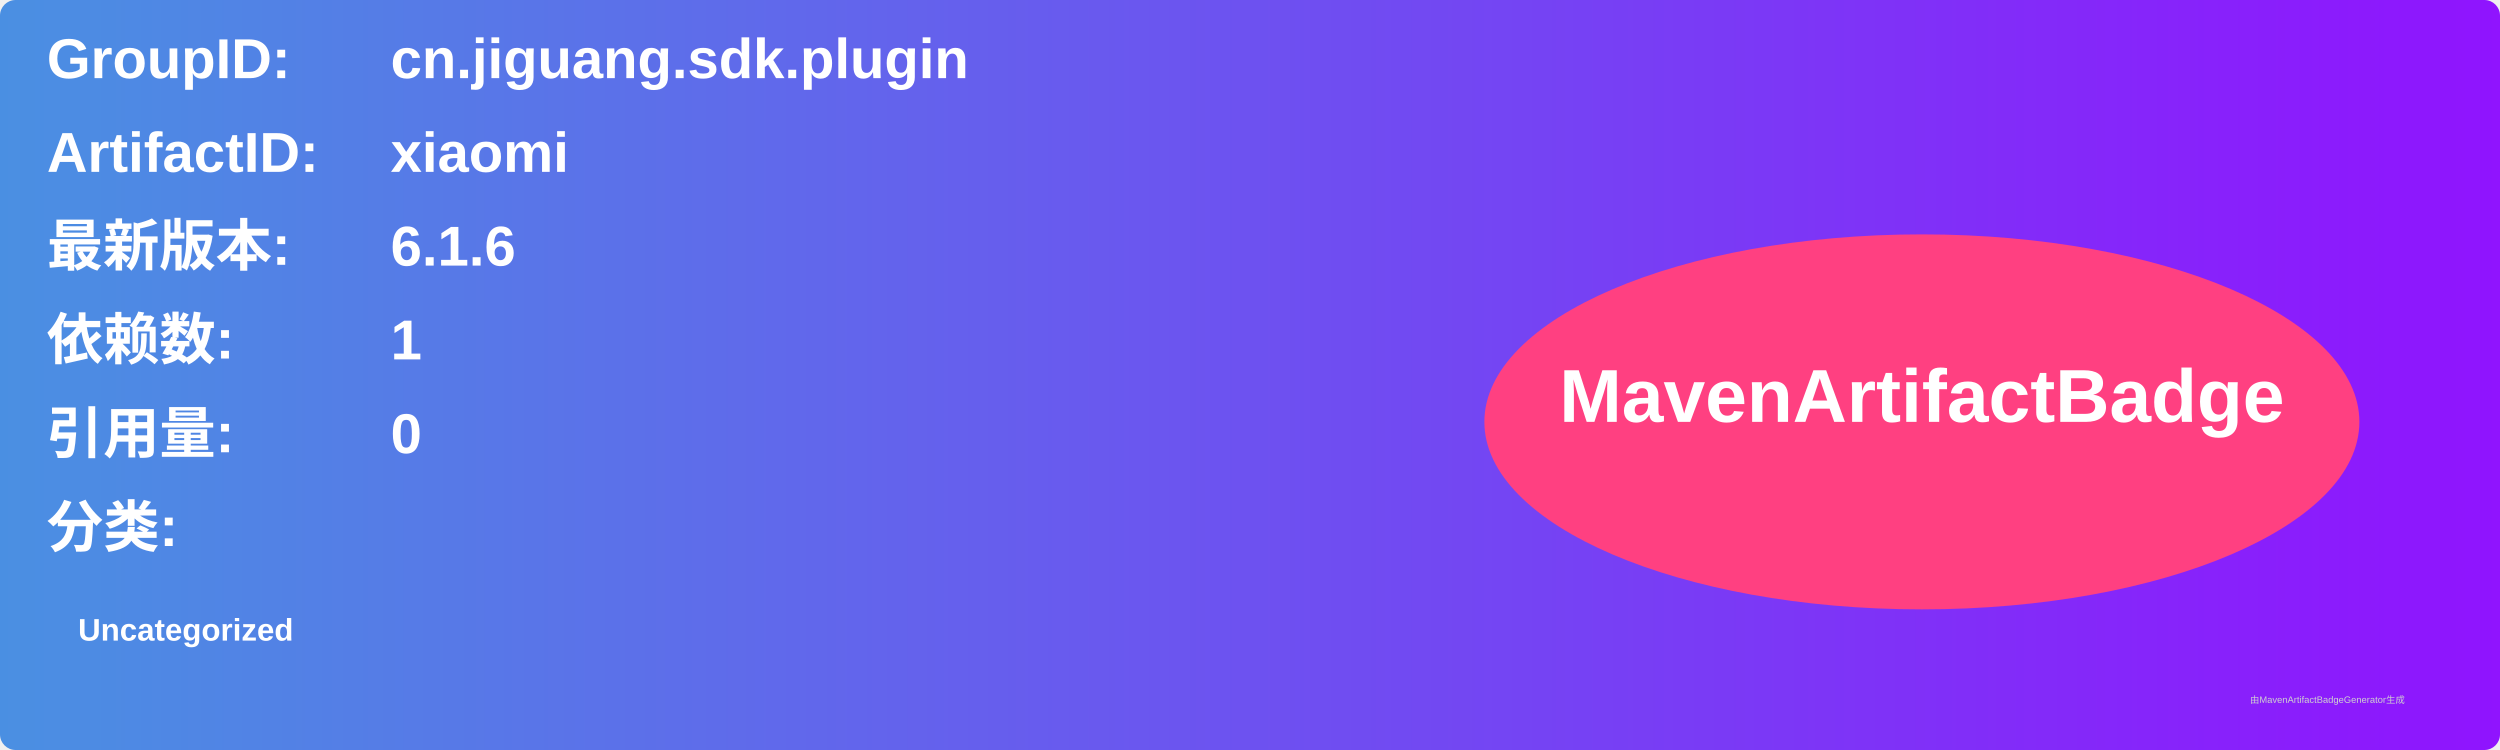
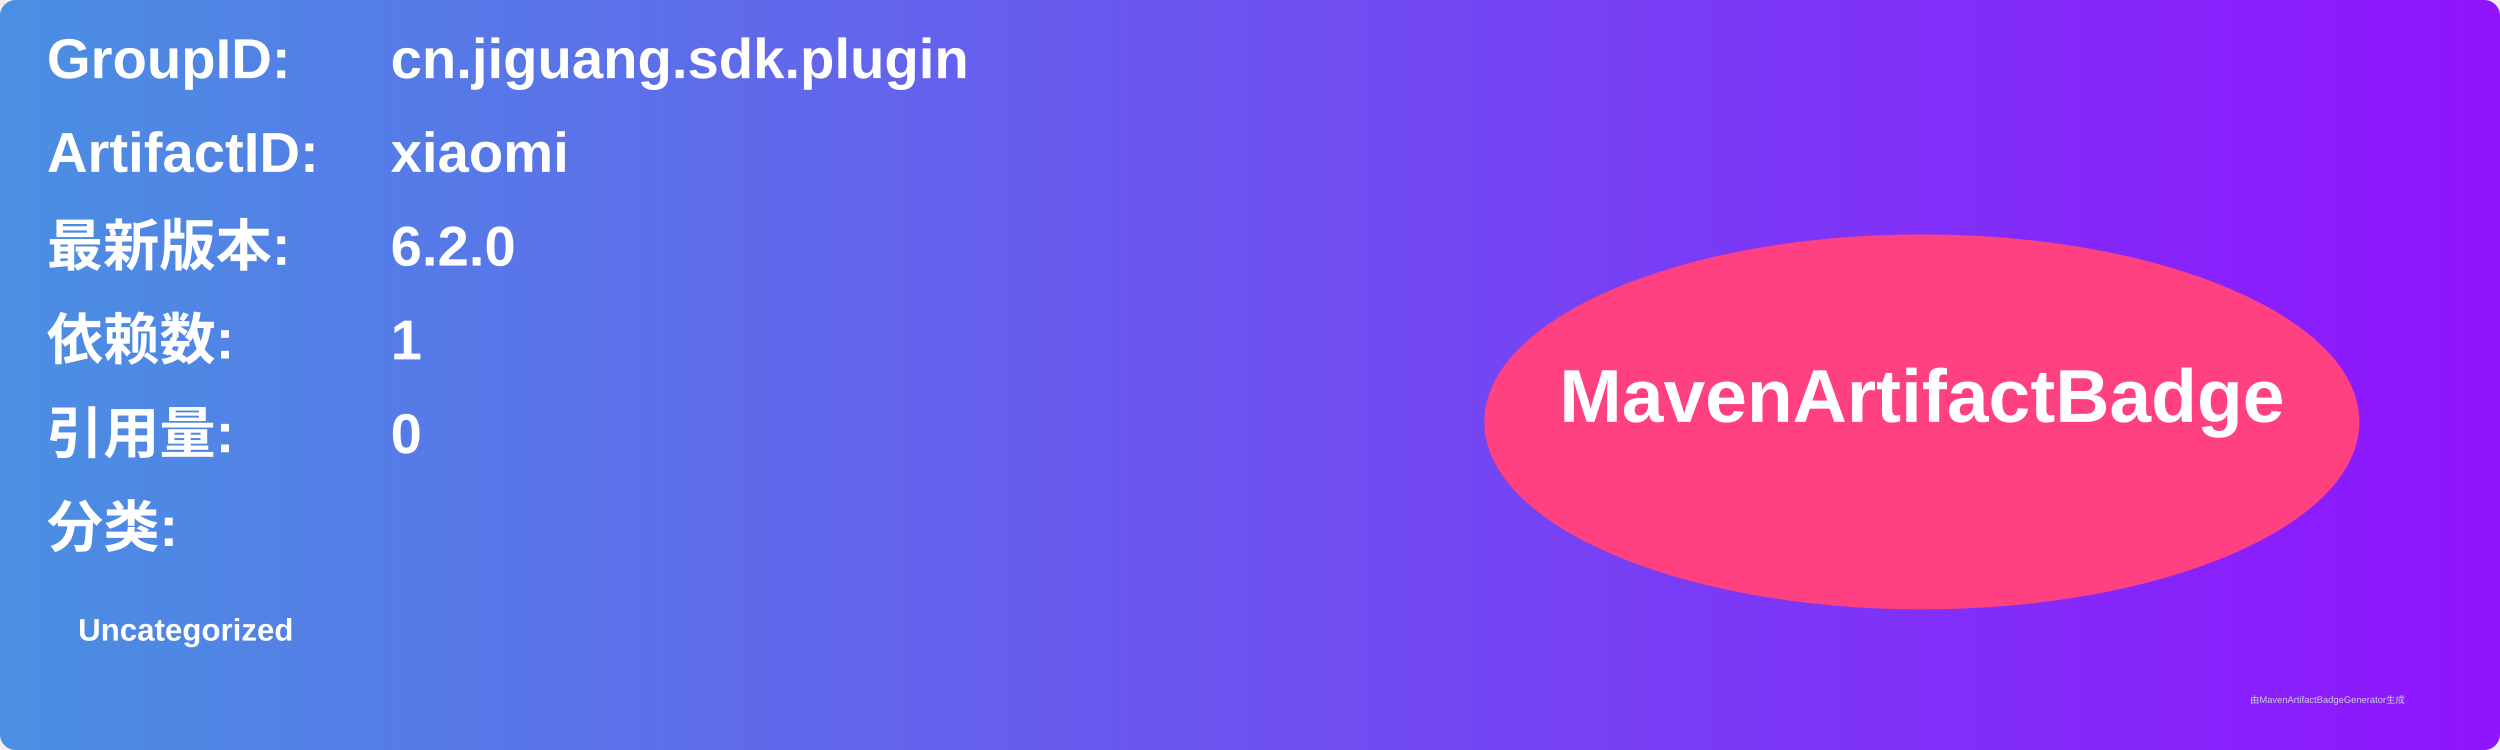
<svg xmlns="http://www.w3.org/2000/svg" width="800" height="240" viewBox="0 0 800 240">
  <linearGradient id="grad" x1="0%" y1="0%" x2="100%" y2="0%">
    <stop offset="0%" stop-color="#4a90e2" />
    <stop offset="100%" stop-color="#9013fe" />
  </linearGradient>
  <rect width="100%" height="100%" rx="5" ry="5" fill="url(#grad)" />
  <g transform="translate(15, 15)">
    <text x="0" y="10" font-family="Arial" font-size="18" fill="white" font-weight="bold" width="260">GroupID:</text>
    <text x="110" y="10" font-family="Arial" font-size="18" fill="white" font-weight="bold" width="460">cn.jiguang.sdk.plugin</text>
    <text x="0" y="40" font-family="Arial" font-size="18" fill="white" font-weight="bold" width="260">ArtifactID:</text>
    <text x="110" y="40" font-family="Arial" font-size="18" fill="white" font-weight="bold" width="460">xiaomi</text>
    <text x="0" y="70" font-family="Arial" font-size="18" fill="white" font-weight="bold">最新版本:</text>
    <text x="110" y="70" font-family="Arial" font-size="18" fill="white" font-weight="bold">
-       <tspan font-weight="bold">6.1.6</tspan>
+       <tspan font-weight="bold">6.2.0</tspan>
    </text>
    <text x="0" y="100" font-family="Arial" font-size="18" fill="white" font-weight="bold">依赖数: </text>
    <text x="110" y="100" font-family="Arial" font-size="18" fill="white">
      <tspan font-weight="bold">1</tspan>
    </text>
    <text x="0" y="130" font-family="Arial" font-size="18" fill="white" font-weight="bold">引用量: </text>
    <text x="110" y="130" font-family="Arial" font-size="18" fill="white">
      <tspan font-weight="bold">0</tspan>
    </text>
    <text x="0" y="160" font-family="Arial" font-size="18" fill="white" font-weight="bold">分类:</text>
    <text x="10" y="190" font-family="Arial" font-size="10" fill="white">
      <tspan font-weight="bold">Uncategorized</tspan>
    </text>
    <ellipse cx="600" cy="120" rx="140" ry="60" fill="#ff4081" />
    <text x="600" y="120" text-anchor="middle" font-family="Arial" font-size="24" fill="white" font-weight="bold">MavenArtifactBadge</text>
  </g>
  <text x="720" y="225" font-family="Arial" font-size="3" fill="#d0d0d0">由MavenArtifactBadgeGenerator生成</text>
</svg>
